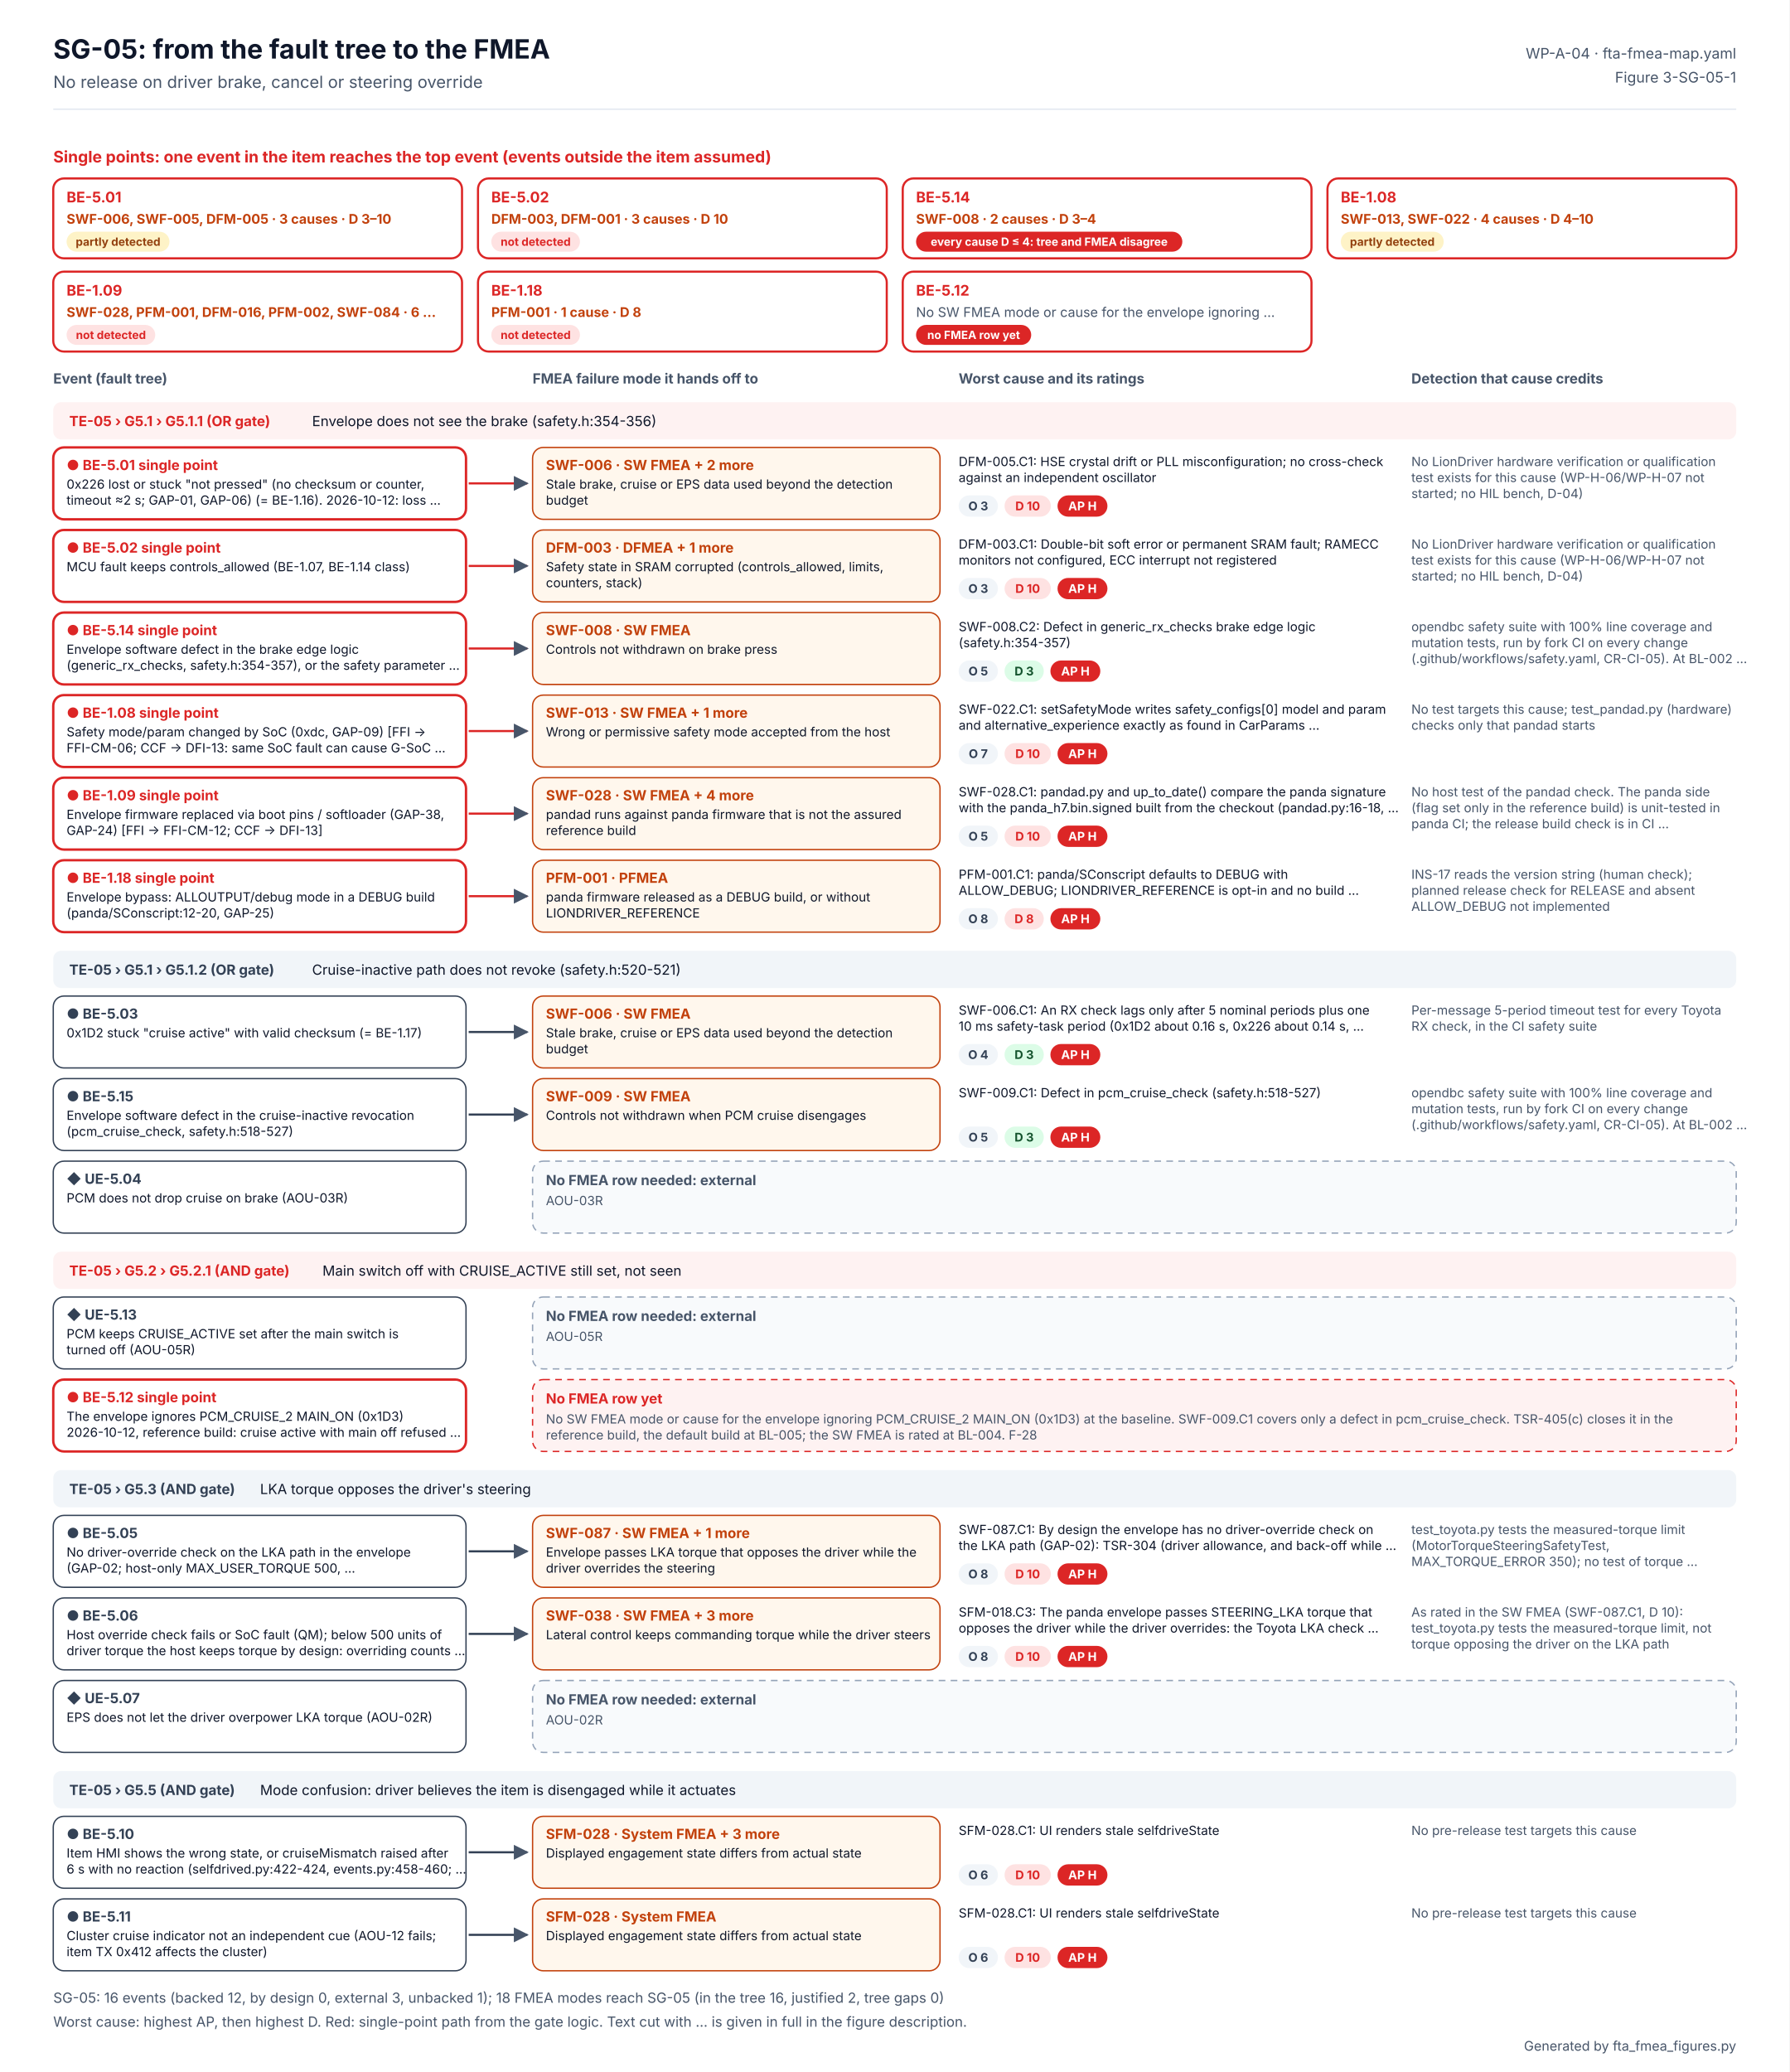
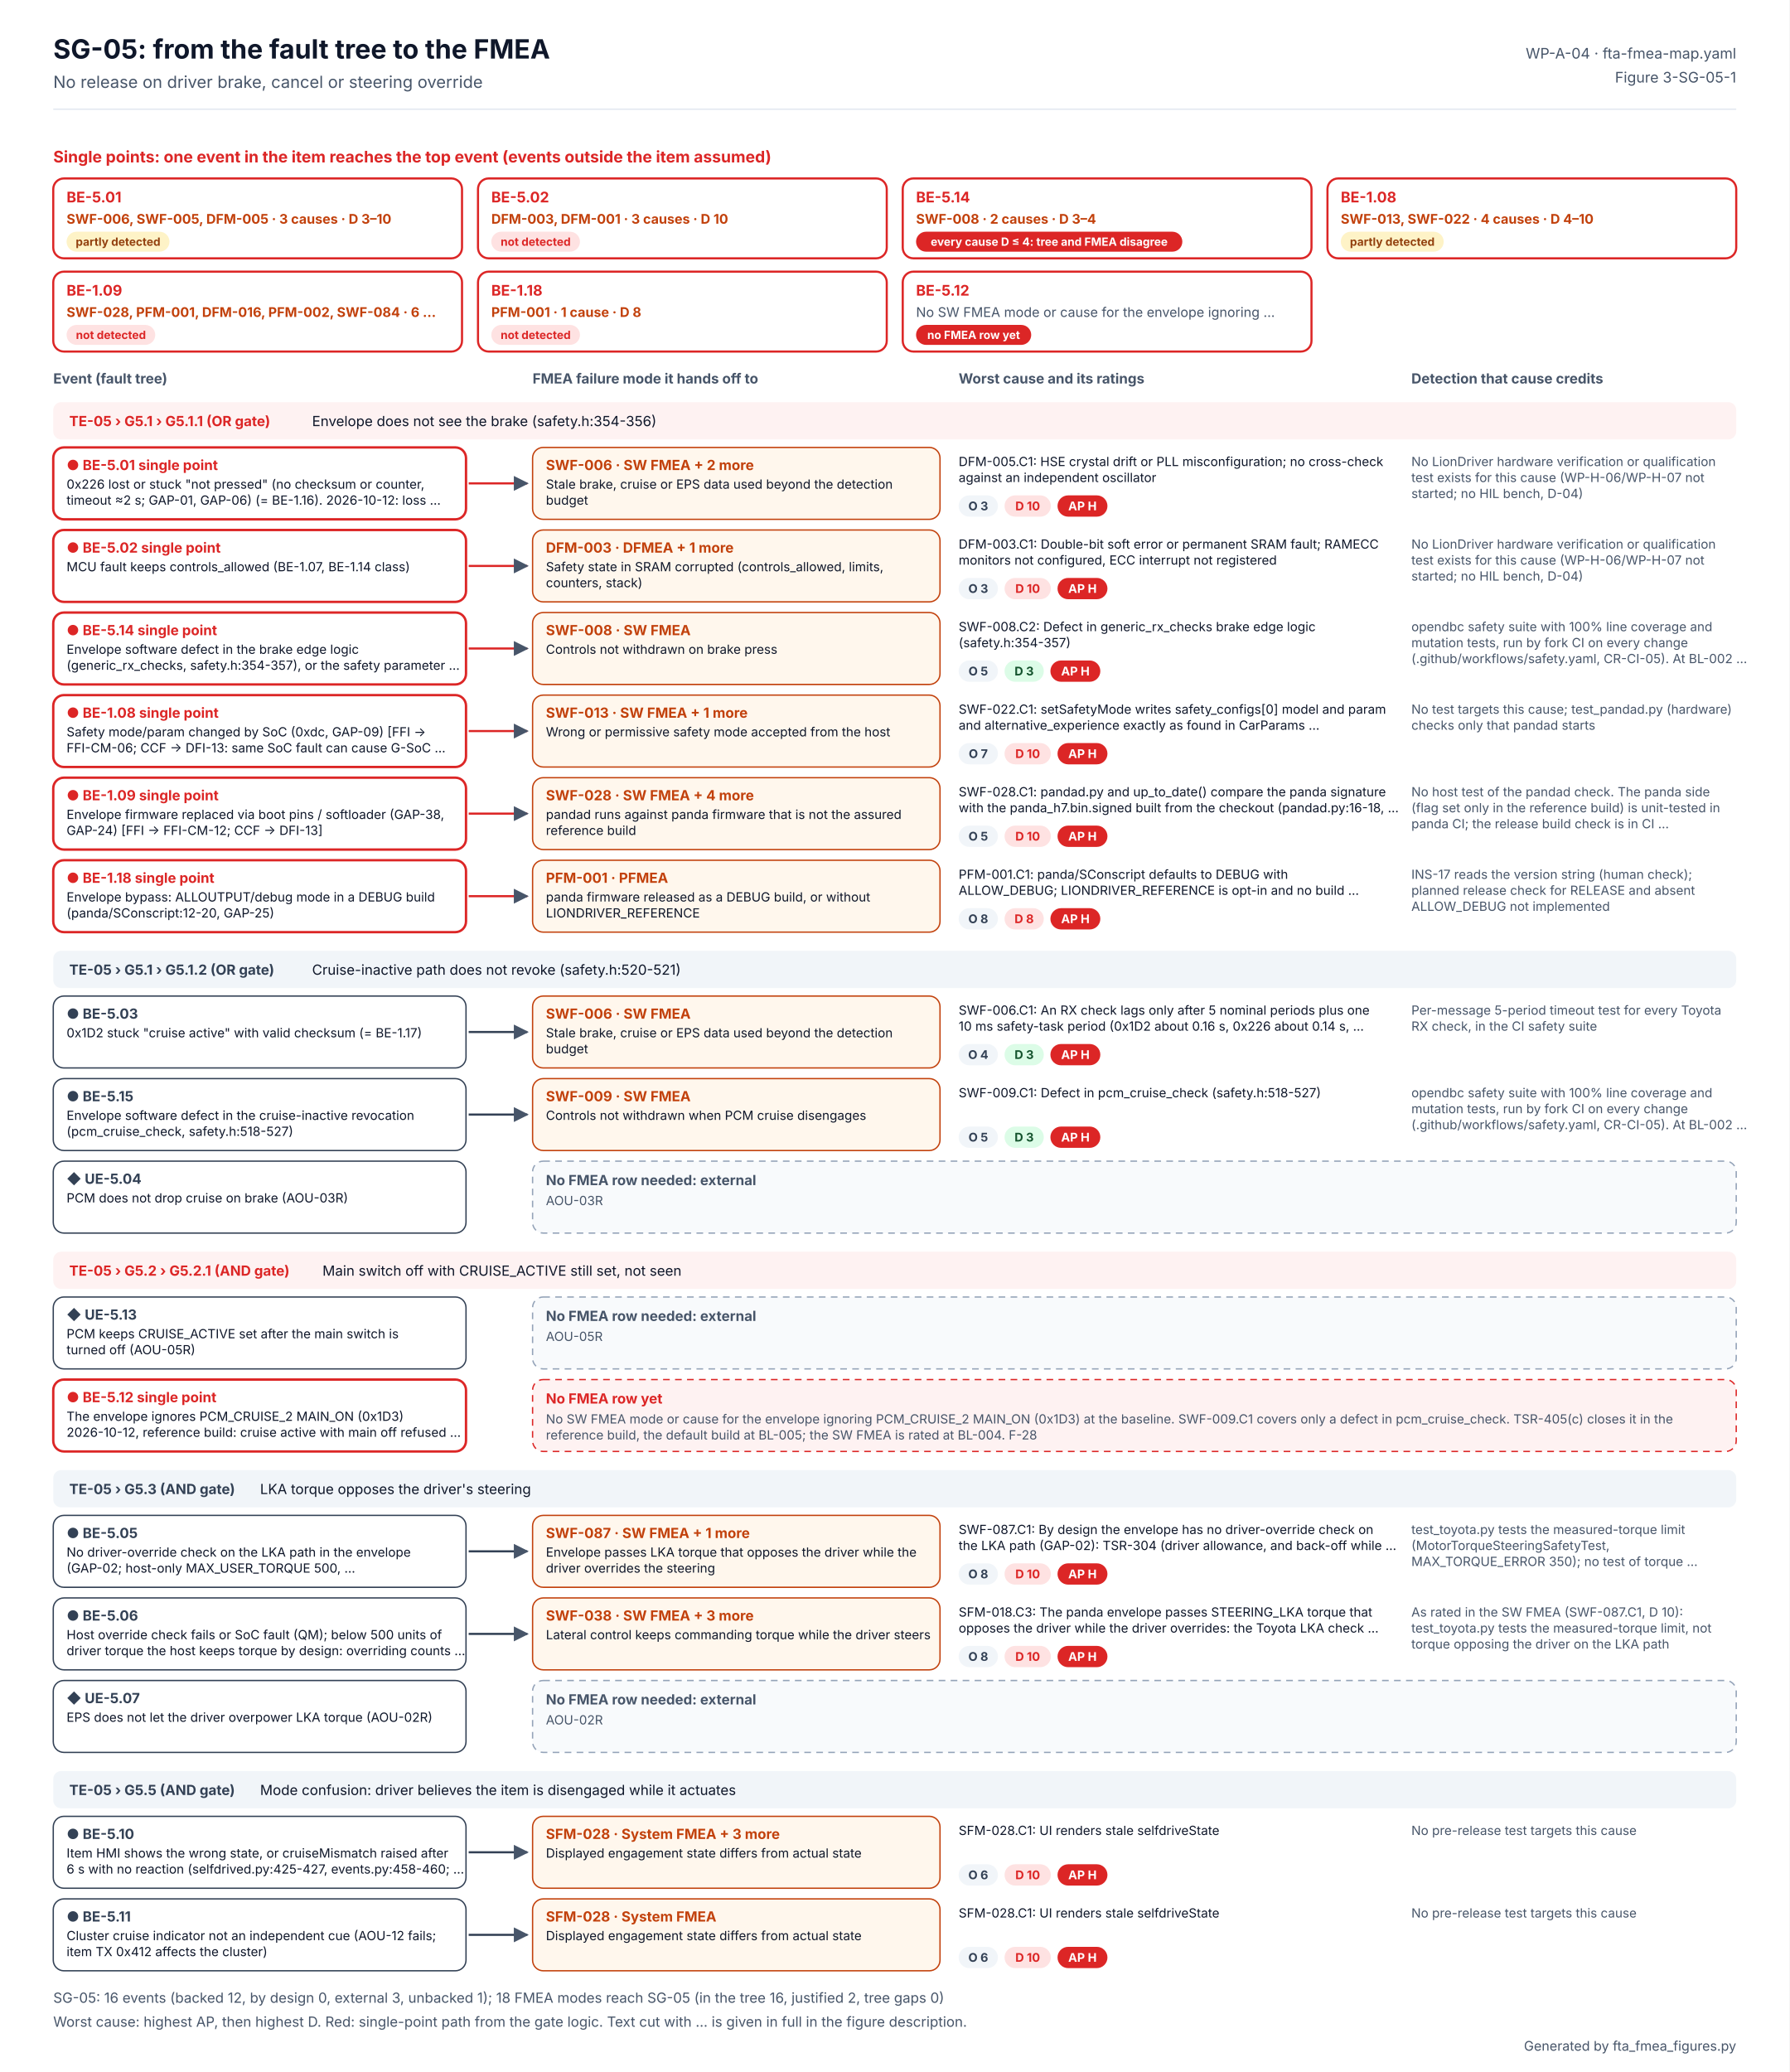
<svg xmlns="http://www.w3.org/2000/svg" width="1344" height="1556" viewBox="0 0 1344 1556" font-family="Inter, 'Segoe UI', Helvetica, Arial, sans-serif" role="img" aria-labelledby="t d">
  <defs>
    <marker id="ab" viewBox="0 0 10 10" refX="9" refY="5" markerWidth="7" markerHeight="7" orient="auto">
      <path d="M0 0L10 5L0 10z" fill="#2563EB" />
    </marker>
    <marker id="ao" viewBox="0 0 10 10" refX="9" refY="5" markerWidth="7" markerHeight="7" orient="auto">
      <path d="M0 0L10 5L0 10z" fill="#C2410C" />
    </marker>
    <marker id="ag" viewBox="0 0 10 10" refX="9" refY="5" markerWidth="7" markerHeight="7" orient="auto">
      <path d="M0 0L10 5L0 10z" fill="#475569" />
    </marker>
  </defs>
  <rect width="1344" height="1556" fill="#FFFFFF" />
  <text x="40" y="44" font-size="20" fill="#0F172A" font-weight="700">SG-05: from the fault tree to the FMEA</text>
  <text x="40" y="66" font-size="12.5" fill="#475569">No release on driver brake, cancel or steering override</text>
  <text x="1304" y="44" font-size="11" fill="#475569" text-anchor="end">WP-A-04 · fta-fmea-map.yaml</text>
  <text x="1304" y="62" font-size="11" fill="#475569" text-anchor="end">Figure 3-SG-05-1</text>
  <line x1="40" y1="82" x2="1304" y2="82" stroke="#E2E8F0" />
  <text x="40" y="122" font-size="12" fill="#DC2626" font-weight="700">Single points: one event in the item reaches the top event (events outside the item assumed)</text>
  <rect x="40" y="134" width="307" height="60" rx="8" fill="#FFFFFF" stroke="#DC2626" stroke-width="1.6" />
  <text x="50" y="152" font-size="11" fill="#DC2626" font-weight="700">BE-5.01</text>
  <text x="50" y="168" font-size="10" fill="#C2410C" font-weight="700">SWF-006, SWF-005, DFM-005 · 3 causes · D 3–10</text>
  <rect x="50" y="174" width="77.3" height="15" rx="7.5" fill="#FEF3C7" />
  <text x="88.67" y="184.56" font-size="8.5" fill="#92400E" font-weight="700" text-anchor="middle">partly detected</text>
  <rect x="359" y="134" width="307" height="60" rx="8" fill="#FFFFFF" stroke="#DC2626" stroke-width="1.6" />
  <text x="369" y="152" font-size="11" fill="#DC2626" font-weight="700">BE-5.02</text>
  <text x="369" y="168" font-size="10" fill="#C2410C" font-weight="700">DFM-003, DFM-001 · 3 causes · D 10</text>
  <rect x="369" y="174" width="66.6" height="15" rx="7.5" fill="#FEE2E2" />
  <text x="402.309" y="184.56" font-size="8.5" fill="#DC2626" font-weight="700" text-anchor="middle">not detected</text>
  <rect x="678" y="134" width="307" height="60" rx="8" fill="#FFFFFF" stroke="#DC2626" stroke-width="1.6" />
  <text x="688" y="152" font-size="11" fill="#DC2626" font-weight="700">BE-5.14</text>
  <text x="688" y="168" font-size="10" fill="#C2410C" font-weight="700">SWF-008 · 2 causes · D 3–4</text>
  <rect x="688" y="174" width="200.0" height="15" rx="7.5" fill="#DC2626" />
  <text x="787.983" y="184.56" font-size="8.5" fill="#FFFFFF" font-weight="700" text-anchor="middle">every cause D ≤ 4: tree and FMEA disagree</text>
  <rect x="997" y="134" width="307" height="60" rx="8" fill="#FFFFFF" stroke="#DC2626" stroke-width="1.6" />
  <text x="1007" y="152" font-size="11" fill="#DC2626" font-weight="700">BE-1.08</text>
  <text x="1007" y="168" font-size="10" fill="#C2410C" font-weight="700">SWF-013, SWF-022 · 4 causes · D 4–10</text>
  <rect x="1007" y="174" width="77.3" height="15" rx="7.5" fill="#FEF3C7" />
  <text x="1045.67" y="184.56" font-size="8.5" fill="#92400E" font-weight="700" text-anchor="middle">partly detected</text>
  <rect x="40" y="204" width="307" height="60" rx="8" fill="#FFFFFF" stroke="#DC2626" stroke-width="1.6" />
  <text x="50" y="222" font-size="11" fill="#DC2626" font-weight="700">BE-1.09</text>
  <text x="50" y="238" font-size="10" fill="#C2410C" font-weight="700">SWF-028, PFM-001, DFM-016, PFM-002, SWF-084 · 6 …</text>
  <rect x="50" y="244" width="66.6" height="15" rx="7.5" fill="#FEE2E2" />
  <text x="83.309" y="254.56" font-size="8.5" fill="#DC2626" font-weight="700" text-anchor="middle">not detected</text>
  <rect x="359" y="204" width="307" height="60" rx="8" fill="#FFFFFF" stroke="#DC2626" stroke-width="1.6" />
  <text x="369" y="222" font-size="11" fill="#DC2626" font-weight="700">BE-1.18</text>
  <text x="369" y="238" font-size="10" fill="#C2410C" font-weight="700">PFM-001 · 1 cause · D 8</text>
  <rect x="369" y="244" width="66.6" height="15" rx="7.5" fill="#FEE2E2" />
  <text x="402.309" y="254.56" font-size="8.5" fill="#DC2626" font-weight="700" text-anchor="middle">not detected</text>
  <rect x="678" y="204" width="307" height="60" rx="8" fill="#FFFFFF" stroke="#DC2626" stroke-width="1.6" />
  <text x="688" y="222" font-size="11" fill="#DC2626" font-weight="700">BE-5.12</text>
  <text x="688" y="238" font-size="10" fill="#475569">No SW FMEA mode or cause for the envelope ignoring …</text>
  <rect x="688" y="244" width="86.5" height="15" rx="7.5" fill="#DC2626" />
  <text x="731.265" y="254.56" font-size="8.5" fill="#FFFFFF" font-weight="700" text-anchor="middle">no FMEA row yet</text>
  <text x="40" y="288" font-size="10.5" fill="#475569" font-weight="700">Event (fault tree)</text>
  <text x="400" y="288" font-size="10.5" fill="#475569" font-weight="700">FMEA failure mode it hands off to</text>
  <text x="720" y="288" font-size="10.5" fill="#475569" font-weight="700">Worst cause and its ratings</text>
  <text x="1060" y="288" font-size="10.5" fill="#475569" font-weight="700">Detection that cause credits</text>
  <rect x="40" y="302" width="1264" height="28" rx="6" fill="#FEF2F2" />
  <text x="52" y="320" font-size="10.5" fill="#DC2626" font-weight="700">TE-05 › G5.1 › G5.1.1 (OR gate)</text>
  <text x="234.4" y="320" font-size="10.5" fill="#0F172A">Envelope does not see the brake (safety.h:354-356)</text>
  <rect x="40" y="336" width="310" height="54" rx="8" fill="#FFFFFF" stroke="#DC2626" stroke-width="1.8" />
  <text x="50" y="353" font-size="10.5" fill="#DC2626" font-weight="700">● BE-5.01  single point</text>
  <text x="50" y="367" font-size="9.5" fill="#0F172A">0x226 lost or stuck "not pressed" (no checksum or counter,</text>
  <text x="50" y="379" font-size="9.5" fill="#0F172A">timeout ≈2 s; GAP-01, GAP-06) (= BE-1.16). 2026-10-12: loss …</text>
  <g>
    <animate attributeName="opacity" values="0.2;0.2;1;1" keyTimes="0;0.08;0.14;1" dur="6s" repeatCount="indefinite" />
    <path d="M352 363 H396" stroke="#DC2626" stroke-width="1.6" marker-end="url(#ag)" />
    <rect x="400" y="336" width="306" height="54" rx="8" fill="#FFF7ED" stroke="#C2410C" />
    <text x="410" y="353" font-size="10.5" fill="#C2410C" font-weight="700">SWF-006 · SW FMEA  + 2 more</text>
    <text x="410" y="367" font-size="9.5" fill="#0F172A">Stale brake, cruise or EPS data used beyond the detection</text>
    <text x="410" y="379" font-size="9.5" fill="#0F172A">budget</text>
    <text x="720" y="350" font-size="9.5" fill="#0F172A">DFM-005.C1: HSE crystal drift or PLL misconfiguration; no cross-check</text>
    <text x="720" y="362" font-size="9.5" fill="#0F172A">against an independent oscillator</text>
    <rect x="720" y="372" width="29.5" height="16" rx="8" fill="#F1F5F9" />
    <text x="734.727" y="383.24" font-size="9" fill="#334155" font-weight="700" text-anchor="middle">O 3</text>
    <rect x="754.455" y="372" width="34.8" height="16" rx="8" fill="#FEE2E2" />
    <text x="771.853" y="383.24" font-size="9" fill="#DC2626" font-weight="700" text-anchor="middle">D 10</text>
    <rect x="794.252" y="372" width="37.5" height="16" rx="8" fill="#DC2626" />
    <text x="812.986" y="383.24" font-size="9" fill="#FFFFFF" font-weight="700" text-anchor="middle">AP H</text>
    <text x="1060" y="350" font-size="9.5" fill="#475569">No LionDriver hardware verification or qualification</text>
    <text x="1060" y="362" font-size="9.5" fill="#475569">test exists for this cause (WP-H-06/WP-H-07 not</text>
    <text x="1060" y="374" font-size="9.5" fill="#475569">started; no HIL bench, D-04)</text>
  </g>
  <rect x="40" y="398" width="310" height="54" rx="8" fill="#FFFFFF" stroke="#DC2626" stroke-width="1.8" />
  <text x="50" y="415" font-size="10.5" fill="#DC2626" font-weight="700">● BE-5.02  single point</text>
  <text x="50" y="429" font-size="9.5" fill="#0F172A">MCU fault keeps controls_allowed (BE-1.07, BE-1.14 class)</text>
  <g>
    <animate attributeName="opacity" values="0.2;0.2;1;1" keyTimes="0;0.20;0.26;1" dur="6s" repeatCount="indefinite" />
    <path d="M352 425 H396" stroke="#DC2626" stroke-width="1.6" marker-end="url(#ag)" />
    <rect x="400" y="398" width="306" height="54" rx="8" fill="#FFF7ED" stroke="#C2410C" />
    <text x="410" y="415" font-size="10.5" fill="#C2410C" font-weight="700">DFM-003 · DFMEA  + 1 more</text>
    <text x="410" y="429" font-size="9.5" fill="#0F172A">Safety state in SRAM corrupted (controls_allowed, limits,</text>
    <text x="410" y="441" font-size="9.5" fill="#0F172A">counters, stack)</text>
    <text x="720" y="412" font-size="9.5" fill="#0F172A">DFM-003.C1: Double-bit soft error or permanent SRAM fault; RAMECC</text>
    <text x="720" y="424" font-size="9.5" fill="#0F172A">monitors not configured, ECC interrupt not registered</text>
    <rect x="720" y="434" width="29.5" height="16" rx="8" fill="#F1F5F9" />
    <text x="734.727" y="445.24" font-size="9" fill="#334155" font-weight="700" text-anchor="middle">O 3</text>
    <rect x="754.455" y="434" width="34.8" height="16" rx="8" fill="#FEE2E2" />
    <text x="771.853" y="445.24" font-size="9" fill="#DC2626" font-weight="700" text-anchor="middle">D 10</text>
    <rect x="794.252" y="434" width="37.5" height="16" rx="8" fill="#DC2626" />
    <text x="812.986" y="445.24" font-size="9" fill="#FFFFFF" font-weight="700" text-anchor="middle">AP H</text>
    <text x="1060" y="412" font-size="9.5" fill="#475569">No LionDriver hardware verification or qualification</text>
    <text x="1060" y="424" font-size="9.5" fill="#475569">test exists for this cause (WP-H-06/WP-H-07 not</text>
    <text x="1060" y="436" font-size="9.5" fill="#475569">started; no HIL bench, D-04)</text>
  </g>
  <rect x="40" y="460" width="310" height="54" rx="8" fill="#FFFFFF" stroke="#DC2626" stroke-width="1.8" />
  <text x="50" y="477" font-size="10.5" fill="#DC2626" font-weight="700">● BE-5.14  single point</text>
  <text x="50" y="491" font-size="9.5" fill="#0F172A">Envelope software defect in the brake edge logic</text>
  <text x="50" y="503" font-size="9.5" fill="#0F172A">(generic_rx_checks, safety.h:354-357), or the safety parameter …</text>
  <g>
    <animate attributeName="opacity" values="0.2;0.2;1;1" keyTimes="0;0.32;0.38;1" dur="6s" repeatCount="indefinite" />
    <path d="M352 487 H396" stroke="#DC2626" stroke-width="1.6" marker-end="url(#ag)" />
    <rect x="400" y="460" width="306" height="54" rx="8" fill="#FFF7ED" stroke="#C2410C" />
    <text x="410" y="477" font-size="10.5" fill="#C2410C" font-weight="700">SWF-008 · SW FMEA</text>
    <text x="410" y="491" font-size="9.5" fill="#0F172A">Controls not withdrawn on brake press</text>
    <text x="720" y="474" font-size="9.5" fill="#0F172A">SWF-008.C2: Defect in generic_rx_checks brake edge logic</text>
    <text x="720" y="486" font-size="9.5" fill="#0F172A">(safety.h:354-357)</text>
    <rect x="720" y="496" width="29.5" height="16" rx="8" fill="#F1F5F9" />
    <text x="734.727" y="507.24" font-size="9" fill="#334155" font-weight="700" text-anchor="middle">O 5</text>
    <rect x="754.455" y="496" width="29.5" height="16" rx="8" fill="#DCFCE7" />
    <text x="769.182" y="507.24" font-size="9" fill="#14532D" font-weight="700" text-anchor="middle">D 3</text>
    <rect x="788.91" y="496" width="37.5" height="16" rx="8" fill="#DC2626" />
    <text x="807.644" y="507.24" font-size="9" fill="#FFFFFF" font-weight="700" text-anchor="middle">AP H</text>
    <text x="1060" y="474" font-size="9.5" fill="#475569">opendbc safety suite with 100% line coverage and</text>
    <text x="1060" y="486" font-size="9.5" fill="#475569">mutation tests, run by fork CI on every change</text>
    <text x="1060" y="498" font-size="9.5" fill="#475569">(.github/workflows/safety.yaml, CR-CI-05). At BL-002 …</text>
  </g>
  <rect x="40" y="522" width="310" height="54" rx="8" fill="#FFFFFF" stroke="#DC2626" stroke-width="1.8" />
  <text x="50" y="539" font-size="10.5" fill="#DC2626" font-weight="700">● BE-1.08  single point</text>
  <text x="50" y="553" font-size="9.5" fill="#0F172A">Safety mode/param changed by SoC (0xdc, GAP-09) [FFI →</text>
  <text x="50" y="565" font-size="9.5" fill="#0F172A">FFI-CM-06; CCF → DFI-13: same SoC fault can cause G-SoC …</text>
  <g>
    <animate attributeName="opacity" values="0.2;0.2;1;1" keyTimes="0;0.44;0.50;1" dur="6s" repeatCount="indefinite" />
    <path d="M352 549 H396" stroke="#DC2626" stroke-width="1.6" marker-end="url(#ag)" />
    <rect x="400" y="522" width="306" height="54" rx="8" fill="#FFF7ED" stroke="#C2410C" />
    <text x="410" y="539" font-size="10.5" fill="#C2410C" font-weight="700">SWF-013 · SW FMEA  + 1 more</text>
    <text x="410" y="553" font-size="9.5" fill="#0F172A">Wrong or permissive safety mode accepted from the host</text>
    <text x="720" y="536" font-size="9.5" fill="#0F172A">SWF-022.C1: setSafetyMode writes safety_configs[0] model and param</text>
    <text x="720" y="548" font-size="9.5" fill="#0F172A">and alternative_experience exactly as found in CarParams …</text>
    <rect x="720" y="558" width="29.5" height="16" rx="8" fill="#F1F5F9" />
    <text x="734.727" y="569.24" font-size="9" fill="#334155" font-weight="700" text-anchor="middle">O 7</text>
    <rect x="754.455" y="558" width="34.8" height="16" rx="8" fill="#FEE2E2" />
    <text x="771.853" y="569.24" font-size="9" fill="#DC2626" font-weight="700" text-anchor="middle">D 10</text>
    <rect x="794.252" y="558" width="37.5" height="16" rx="8" fill="#DC2626" />
    <text x="812.986" y="569.24" font-size="9" fill="#FFFFFF" font-weight="700" text-anchor="middle">AP H</text>
    <text x="1060" y="536" font-size="9.5" fill="#475569">No test targets this cause; test_pandad.py (hardware)</text>
    <text x="1060" y="548" font-size="9.5" fill="#475569">checks only that pandad starts</text>
  </g>
  <rect x="40" y="584" width="310" height="54" rx="8" fill="#FFFFFF" stroke="#DC2626" stroke-width="1.8" />
  <text x="50" y="601" font-size="10.5" fill="#DC2626" font-weight="700">● BE-1.09  single point</text>
  <text x="50" y="615" font-size="9.5" fill="#0F172A">Envelope firmware replaced via boot pins / softloader (GAP-38,</text>
  <text x="50" y="627" font-size="9.5" fill="#0F172A">GAP-24) [FFI → FFI-CM-12; CCF → DFI-13]</text>
  <g>
    <animate attributeName="opacity" values="0.2;0.2;1;1" keyTimes="0;0.56;0.62;1" dur="6s" repeatCount="indefinite" />
    <path d="M352 611 H396" stroke="#DC2626" stroke-width="1.6" marker-end="url(#ag)" />
    <rect x="400" y="584" width="306" height="54" rx="8" fill="#FFF7ED" stroke="#C2410C" />
    <text x="410" y="601" font-size="10.5" fill="#C2410C" font-weight="700">SWF-028 · SW FMEA  + 4 more</text>
    <text x="410" y="615" font-size="9.5" fill="#0F172A">pandad runs against panda firmware that is not the assured</text>
    <text x="410" y="627" font-size="9.5" fill="#0F172A">reference build</text>
    <text x="720" y="598" font-size="9.5" fill="#0F172A">SWF-028.C1: pandad.py and up_to_date() compare the panda signature</text>
    <text x="720" y="610" font-size="9.5" fill="#0F172A">with the panda_h7.bin.signed built from the checkout (pandad.py:16-18, …</text>
    <rect x="720" y="620" width="29.5" height="16" rx="8" fill="#F1F5F9" />
    <text x="734.727" y="631.24" font-size="9" fill="#334155" font-weight="700" text-anchor="middle">O 5</text>
    <rect x="754.455" y="620" width="34.8" height="16" rx="8" fill="#FEE2E2" />
    <text x="771.853" y="631.24" font-size="9" fill="#DC2626" font-weight="700" text-anchor="middle">D 10</text>
    <rect x="794.252" y="620" width="37.5" height="16" rx="8" fill="#DC2626" />
    <text x="812.986" y="631.24" font-size="9" fill="#FFFFFF" font-weight="700" text-anchor="middle">AP H</text>
    <text x="1060" y="598" font-size="9.5" fill="#475569">No host test of the pandad check. The panda side</text>
    <text x="1060" y="610" font-size="9.5" fill="#475569">(flag set only in the reference build) is unit-tested in</text>
    <text x="1060" y="622" font-size="9.5" fill="#475569">panda CI; the release build check is in CI …</text>
  </g>
  <rect x="40" y="646" width="310" height="54" rx="8" fill="#FFFFFF" stroke="#DC2626" stroke-width="1.8" />
  <text x="50" y="663" font-size="10.5" fill="#DC2626" font-weight="700">● BE-1.18  single point</text>
  <text x="50" y="677" font-size="9.5" fill="#0F172A">Envelope bypass: ALLOUTPUT/debug mode in a DEBUG build</text>
  <text x="50" y="689" font-size="9.5" fill="#0F172A">(panda/SConscript:12-20, GAP-25)</text>
  <g>
    <animate attributeName="opacity" values="0.2;0.2;1;1" keyTimes="0;0.68;0.74;1" dur="6s" repeatCount="indefinite" />
    <path d="M352 673 H396" stroke="#DC2626" stroke-width="1.6" marker-end="url(#ag)" />
    <rect x="400" y="646" width="306" height="54" rx="8" fill="#FFF7ED" stroke="#C2410C" />
    <text x="410" y="663" font-size="10.5" fill="#C2410C" font-weight="700">PFM-001 · PFMEA</text>
    <text x="410" y="677" font-size="9.5" fill="#0F172A">panda firmware released as a DEBUG build, or without</text>
    <text x="410" y="689" font-size="9.5" fill="#0F172A">LIONDRIVER_REFERENCE</text>
    <text x="720" y="660" font-size="9.5" fill="#0F172A">PFM-001.C1: panda/SConscript defaults to DEBUG with</text>
    <text x="720" y="672" font-size="9.5" fill="#0F172A">ALLOW_DEBUG; LIONDRIVER_REFERENCE is opt-in and no build …</text>
    <rect x="720" y="682" width="29.5" height="16" rx="8" fill="#F1F5F9" />
    <text x="734.727" y="693.24" font-size="9" fill="#334155" font-weight="700" text-anchor="middle">O 8</text>
    <rect x="754.455" y="682" width="29.5" height="16" rx="8" fill="#FEE2E2" />
    <text x="769.182" y="693.24" font-size="9" fill="#DC2626" font-weight="700" text-anchor="middle">D 8</text>
    <rect x="788.91" y="682" width="37.5" height="16" rx="8" fill="#DC2626" />
    <text x="807.644" y="693.24" font-size="9" fill="#FFFFFF" font-weight="700" text-anchor="middle">AP H</text>
    <text x="1060" y="660" font-size="9.5" fill="#475569">INS-17 reads the version string (human check);</text>
    <text x="1060" y="672" font-size="9.5" fill="#475569">planned release check for RELEASE and absent</text>
    <text x="1060" y="684" font-size="9.5" fill="#475569">ALLOW_DEBUG not implemented</text>
  </g>
  <rect x="40" y="714" width="1264" height="28" rx="6" fill="#F1F5F9" />
  <text x="52" y="732" font-size="10.5" fill="#334155" font-weight="700">TE-05 › G5.1 › G5.1.2 (OR gate)</text>
  <text x="234.4" y="732" font-size="10.5" fill="#0F172A">Cruise-inactive path does not revoke (safety.h:520-521)</text>
  <rect x="40" y="748" width="310" height="54" rx="8" fill="#FFFFFF" stroke="#334155" stroke-width="1" />
  <text x="50" y="765" font-size="10.5" fill="#334155" font-weight="700">● BE-5.03</text>
  <text x="50" y="779" font-size="9.5" fill="#0F172A">0x1D2 stuck "cruise active" with valid checksum (= BE-1.17)</text>
  <g>
    <animate attributeName="opacity" values="0.2;0.2;1;1" keyTimes="0;0.08;0.14;1" dur="6s" repeatCount="indefinite" />
    <path d="M352 775 H396" stroke="#334155" stroke-width="1.6" marker-end="url(#ag)" />
    <rect x="400" y="748" width="306" height="54" rx="8" fill="#FFF7ED" stroke="#C2410C" />
    <text x="410" y="765" font-size="10.5" fill="#C2410C" font-weight="700">SWF-006 · SW FMEA</text>
    <text x="410" y="779" font-size="9.5" fill="#0F172A">Stale brake, cruise or EPS data used beyond the detection</text>
    <text x="410" y="791" font-size="9.5" fill="#0F172A">budget</text>
    <text x="720" y="762" font-size="9.5" fill="#0F172A">SWF-006.C1: An RX check lags only after 5 nominal periods plus one</text>
    <text x="720" y="774" font-size="9.5" fill="#0F172A">10 ms safety-task period (0x1D2 about 0.16 s, 0x226 about 0.14 s, …</text>
    <rect x="720" y="784" width="29.5" height="16" rx="8" fill="#F1F5F9" />
    <text x="734.727" y="795.24" font-size="9" fill="#334155" font-weight="700" text-anchor="middle">O 4</text>
    <rect x="754.455" y="784" width="29.5" height="16" rx="8" fill="#DCFCE7" />
    <text x="769.182" y="795.24" font-size="9" fill="#14532D" font-weight="700" text-anchor="middle">D 3</text>
    <rect x="788.91" y="784" width="37.5" height="16" rx="8" fill="#DC2626" />
    <text x="807.644" y="795.24" font-size="9" fill="#FFFFFF" font-weight="700" text-anchor="middle">AP H</text>
    <text x="1060" y="762" font-size="9.5" fill="#475569">Per-message 5-period timeout test for every Toyota</text>
    <text x="1060" y="774" font-size="9.5" fill="#475569">RX check, in the CI safety suite</text>
  </g>
  <rect x="40" y="810" width="310" height="54" rx="8" fill="#FFFFFF" stroke="#334155" stroke-width="1" />
  <text x="50" y="827" font-size="10.5" fill="#334155" font-weight="700">● BE-5.15</text>
  <text x="50" y="841" font-size="9.5" fill="#0F172A">Envelope software defect in the cruise-inactive revocation</text>
  <text x="50" y="853" font-size="9.5" fill="#0F172A">(pcm_cruise_check, safety.h:518-527)</text>
  <g>
    <animate attributeName="opacity" values="0.2;0.2;1;1" keyTimes="0;0.20;0.26;1" dur="6s" repeatCount="indefinite" />
    <path d="M352 837 H396" stroke="#334155" stroke-width="1.6" marker-end="url(#ag)" />
    <rect x="400" y="810" width="306" height="54" rx="8" fill="#FFF7ED" stroke="#C2410C" />
    <text x="410" y="827" font-size="10.5" fill="#C2410C" font-weight="700">SWF-009 · SW FMEA</text>
    <text x="410" y="841" font-size="9.5" fill="#0F172A">Controls not withdrawn when PCM cruise disengages</text>
    <text x="720" y="824" font-size="9.5" fill="#0F172A">SWF-009.C1: Defect in pcm_cruise_check (safety.h:518-527)</text>
    <rect x="720" y="846" width="29.5" height="16" rx="8" fill="#F1F5F9" />
    <text x="734.727" y="857.24" font-size="9" fill="#334155" font-weight="700" text-anchor="middle">O 5</text>
    <rect x="754.455" y="846" width="29.5" height="16" rx="8" fill="#DCFCE7" />
    <text x="769.182" y="857.24" font-size="9" fill="#14532D" font-weight="700" text-anchor="middle">D 3</text>
    <rect x="788.91" y="846" width="37.5" height="16" rx="8" fill="#DC2626" />
    <text x="807.644" y="857.24" font-size="9" fill="#FFFFFF" font-weight="700" text-anchor="middle">AP H</text>
    <text x="1060" y="824" font-size="9.5" fill="#475569">opendbc safety suite with 100% line coverage and</text>
    <text x="1060" y="836" font-size="9.5" fill="#475569">mutation tests, run by fork CI on every change</text>
    <text x="1060" y="848" font-size="9.5" fill="#475569">(.github/workflows/safety.yaml, CR-CI-05). At BL-002 …</text>
  </g>
  <rect x="40" y="872" width="310" height="54" rx="8" fill="#FFFFFF" stroke="#334155" stroke-width="1" />
  <text x="50" y="889" font-size="10.5" fill="#334155" font-weight="700">◆ UE-5.04</text>
  <text x="50" y="903" font-size="9.5" fill="#0F172A">PCM does not drop cruise on brake (AOU-03R)</text>
  <g>
    <animate attributeName="opacity" values="0.2;0.2;1;1" keyTimes="0;0.32;0.38;1" dur="6s" repeatCount="indefinite" />
    <rect x="400" y="872" width="904" height="54" rx="8" fill="#F8FAFC" stroke="#94A3B8" stroke-dasharray="5 4" />
    <text x="410" y="890" font-size="10.5" fill="#475569" font-weight="700">No FMEA row needed: external</text>
    <text x="410" y="905" font-size="9.5" fill="#475569">AOU-03R</text>
  </g>
  <rect x="40" y="940" width="1264" height="28" rx="6" fill="#FEF2F2" />
  <text x="52" y="958" font-size="10.5" fill="#DC2626" font-weight="700">TE-05 › G5.2 › G5.2.1 (AND gate)</text>
  <text x="242.191" y="958" font-size="10.5" fill="#0F172A">Main switch off with CRUISE_ACTIVE still set, not seen</text>
  <rect x="40" y="974" width="310" height="54" rx="8" fill="#FFFFFF" stroke="#334155" stroke-width="1" />
  <text x="50" y="991" font-size="10.5" fill="#334155" font-weight="700">◆ UE-5.13</text>
  <text x="50" y="1005" font-size="9.5" fill="#0F172A">PCM keeps CRUISE_ACTIVE set after the main switch is</text>
  <text x="50" y="1017" font-size="9.5" fill="#0F172A">turned off (AOU-05R)</text>
  <g>
    <animate attributeName="opacity" values="0.2;0.2;1;1" keyTimes="0;0.44;0.50;1" dur="6s" repeatCount="indefinite" />
    <rect x="400" y="974" width="904" height="54" rx="8" fill="#F8FAFC" stroke="#94A3B8" stroke-dasharray="5 4" />
    <text x="410" y="992" font-size="10.5" fill="#475569" font-weight="700">No FMEA row needed: external</text>
    <text x="410" y="1007" font-size="9.5" fill="#475569">AOU-05R</text>
  </g>
  <rect x="40" y="1036" width="310" height="54" rx="8" fill="#FFFFFF" stroke="#DC2626" stroke-width="1.8" />
  <text x="50" y="1053" font-size="10.5" fill="#DC2626" font-weight="700">● BE-5.12  single point</text>
  <text x="50" y="1067" font-size="9.5" fill="#0F172A">The envelope ignores PCM_CRUISE_2 MAIN_ON (0x1D3)</text>
  <text x="50" y="1079" font-size="9.5" fill="#0F172A">2026-10-12, reference build: cruise active with main off refused …</text>
  <g>
    <animate attributeName="opacity" values="0.2;0.2;1;1" keyTimes="0;0.56;0.62;1" dur="6s" repeatCount="indefinite" />
    <rect x="400" y="1036" width="904" height="54" rx="8" fill="#FEF2F2" stroke="#DC2626" stroke-dasharray="5 4" />
    <text x="410" y="1054" font-size="10.5" fill="#DC2626" font-weight="700">No FMEA row yet</text>
    <text x="410" y="1069" font-size="9.5" fill="#475569">No SW FMEA mode or cause for the envelope ignoring PCM_CRUISE_2 MAIN_ON (0x1D3) at the baseline. SWF-009.C1 covers only a defect in pcm_cruise_check. TSR-405(c) closes it in the</text>
    <text x="410" y="1081" font-size="9.5" fill="#475569">reference build, the default build at BL-005; the SW FMEA is rated at BL-004. F-28</text>
  </g>
  <rect x="40" y="1104" width="1264" height="28" rx="6" fill="#F1F5F9" />
  <text x="52" y="1122" font-size="10.5" fill="#334155" font-weight="700">TE-05 › G5.3 (AND gate)</text>
  <text x="195.334" y="1122" font-size="10.5" fill="#0F172A">LKA torque opposes the driver's steering</text>
  <rect x="40" y="1138" width="310" height="54" rx="8" fill="#FFFFFF" stroke="#334155" stroke-width="1" />
  <text x="50" y="1155" font-size="10.5" fill="#334155" font-weight="700">● BE-5.05</text>
  <text x="50" y="1169" font-size="9.5" fill="#0F172A">No driver-override check on the LKA path in the envelope</text>
  <text x="50" y="1181" font-size="9.5" fill="#0F172A">(GAP-02; host-only MAX_USER_TORQUE 500, …</text>
  <g>
    <animate attributeName="opacity" values="0.2;0.2;1;1" keyTimes="0;0.68;0.74;1" dur="6s" repeatCount="indefinite" />
    <path d="M352 1165 H396" stroke="#334155" stroke-width="1.6" marker-end="url(#ag)" />
    <rect x="400" y="1138" width="306" height="54" rx="8" fill="#FFF7ED" stroke="#C2410C" />
    <text x="410" y="1155" font-size="10.5" fill="#C2410C" font-weight="700">SWF-087 · SW FMEA  + 1 more</text>
    <text x="410" y="1169" font-size="9.5" fill="#0F172A">Envelope passes LKA torque that opposes the driver while the</text>
    <text x="410" y="1181" font-size="9.5" fill="#0F172A">driver overrides the steering</text>
    <text x="720" y="1152" font-size="9.5" fill="#0F172A">SWF-087.C1: By design the envelope has no driver-override check on</text>
    <text x="720" y="1164" font-size="9.5" fill="#0F172A">the LKA path (GAP-02): TSR-304 (driver allowance, and back-off while …</text>
    <rect x="720" y="1174" width="29.5" height="16" rx="8" fill="#F1F5F9" />
    <text x="734.727" y="1185.24" font-size="9" fill="#334155" font-weight="700" text-anchor="middle">O 8</text>
    <rect x="754.455" y="1174" width="34.8" height="16" rx="8" fill="#FEE2E2" />
    <text x="771.853" y="1185.24" font-size="9" fill="#DC2626" font-weight="700" text-anchor="middle">D 10</text>
    <rect x="794.252" y="1174" width="37.5" height="16" rx="8" fill="#DC2626" />
    <text x="812.986" y="1185.24" font-size="9" fill="#FFFFFF" font-weight="700" text-anchor="middle">AP H</text>
    <text x="1060" y="1152" font-size="9.5" fill="#475569">test_toyota.py tests the measured-torque limit</text>
    <text x="1060" y="1164" font-size="9.5" fill="#475569">(MotorTorqueSteeringSafetyTest,</text>
    <text x="1060" y="1176" font-size="9.5" fill="#475569">MAX_TORQUE_ERROR 350); no test of torque …</text>
  </g>
  <rect x="40" y="1200" width="310" height="54" rx="8" fill="#FFFFFF" stroke="#334155" stroke-width="1" />
  <text x="50" y="1217" font-size="10.5" fill="#334155" font-weight="700">● BE-5.06</text>
  <text x="50" y="1231" font-size="9.5" fill="#0F172A">Host override check fails or SoC fault (QM); below 500 units of</text>
  <text x="50" y="1243" font-size="9.5" fill="#0F172A">driver torque the host keeps torque by design: overriding counts …</text>
  <g>
    <animate attributeName="opacity" values="0.2;0.2;1;1" keyTimes="0;0.08;0.14;1" dur="6s" repeatCount="indefinite" />
    <path d="M352 1227 H396" stroke="#334155" stroke-width="1.6" marker-end="url(#ag)" />
    <rect x="400" y="1200" width="306" height="54" rx="8" fill="#FFF7ED" stroke="#C2410C" />
    <text x="410" y="1217" font-size="10.5" fill="#C2410C" font-weight="700">SWF-038 · SW FMEA  + 3 more</text>
    <text x="410" y="1231" font-size="9.5" fill="#0F172A">Lateral control keeps commanding torque while the driver steers</text>
    <text x="720" y="1214" font-size="9.5" fill="#0F172A">SFM-018.C3: The panda envelope passes STEERING_LKA torque that</text>
    <text x="720" y="1226" font-size="9.5" fill="#0F172A">opposes the driver while the driver overrides: the Toyota LKA check …</text>
    <rect x="720" y="1236" width="29.5" height="16" rx="8" fill="#F1F5F9" />
    <text x="734.727" y="1247.24" font-size="9" fill="#334155" font-weight="700" text-anchor="middle">O 8</text>
    <rect x="754.455" y="1236" width="34.8" height="16" rx="8" fill="#FEE2E2" />
    <text x="771.853" y="1247.24" font-size="9" fill="#DC2626" font-weight="700" text-anchor="middle">D 10</text>
    <rect x="794.252" y="1236" width="37.5" height="16" rx="8" fill="#DC2626" />
    <text x="812.986" y="1247.24" font-size="9" fill="#FFFFFF" font-weight="700" text-anchor="middle">AP H</text>
    <text x="1060" y="1214" font-size="9.5" fill="#475569">As rated in the SW FMEA (SWF-087.C1, D 10):</text>
    <text x="1060" y="1226" font-size="9.5" fill="#475569">test_toyota.py tests the measured-torque limit, not</text>
    <text x="1060" y="1238" font-size="9.5" fill="#475569">torque opposing the driver on the LKA path</text>
  </g>
  <rect x="40" y="1262" width="310" height="54" rx="8" fill="#FFFFFF" stroke="#334155" stroke-width="1" />
  <text x="50" y="1279" font-size="10.5" fill="#334155" font-weight="700">◆ UE-5.07</text>
  <text x="50" y="1293" font-size="9.5" fill="#0F172A">EPS does not let the driver overpower LKA torque (AOU-02R)</text>
  <g>
    <animate attributeName="opacity" values="0.2;0.2;1;1" keyTimes="0;0.20;0.26;1" dur="6s" repeatCount="indefinite" />
    <rect x="400" y="1262" width="904" height="54" rx="8" fill="#F8FAFC" stroke="#94A3B8" stroke-dasharray="5 4" />
    <text x="410" y="1280" font-size="10.5" fill="#475569" font-weight="700">No FMEA row needed: external</text>
    <text x="410" y="1295" font-size="9.5" fill="#475569">AOU-02R</text>
  </g>
  <rect x="40" y="1330" width="1264" height="28" rx="6" fill="#F1F5F9" />
  <text x="52" y="1348" font-size="10.5" fill="#334155" font-weight="700">TE-05 › G5.5 (AND gate)</text>
  <text x="195.334" y="1348" font-size="10.5" fill="#0F172A">Mode confusion: driver believes the item is disengaged while it actuates</text>
  <rect x="40" y="1364" width="310" height="54" rx="8" fill="#FFFFFF" stroke="#334155" stroke-width="1" />
  <text x="50" y="1381" font-size="10.5" fill="#334155" font-weight="700">● BE-5.10</text>
  <text x="50" y="1395" font-size="9.5" fill="#0F172A">Item HMI shows the wrong state, or cruiseMismatch raised after</text>
-   <text x="50" y="1407" font-size="9.5" fill="#0F172A">6 s with no reaction (selfdrived.py:422-424, events.py:458-460; …</text>
+   <text x="50" y="1407" font-size="9.5" fill="#0F172A">6 s with no reaction (selfdrived.py:425-427, events.py:458-460; …</text>
  <g>
    <animate attributeName="opacity" values="0.2;0.2;1;1" keyTimes="0;0.32;0.38;1" dur="6s" repeatCount="indefinite" />
    <path d="M352 1391 H396" stroke="#334155" stroke-width="1.6" marker-end="url(#ag)" />
    <rect x="400" y="1364" width="306" height="54" rx="8" fill="#FFF7ED" stroke="#C2410C" />
    <text x="410" y="1381" font-size="10.5" fill="#C2410C" font-weight="700">SFM-028 · System FMEA  + 3 more</text>
    <text x="410" y="1395" font-size="9.5" fill="#0F172A">Displayed engagement state differs from actual state</text>
    <text x="720" y="1378" font-size="9.5" fill="#0F172A">SFM-028.C1: UI renders stale selfdriveState</text>
    <rect x="720" y="1400" width="29.5" height="16" rx="8" fill="#F1F5F9" />
    <text x="734.727" y="1411.24" font-size="9" fill="#334155" font-weight="700" text-anchor="middle">O 6</text>
    <rect x="754.455" y="1400" width="34.8" height="16" rx="8" fill="#FEE2E2" />
    <text x="771.853" y="1411.24" font-size="9" fill="#DC2626" font-weight="700" text-anchor="middle">D 10</text>
    <rect x="794.252" y="1400" width="37.5" height="16" rx="8" fill="#DC2626" />
    <text x="812.986" y="1411.24" font-size="9" fill="#FFFFFF" font-weight="700" text-anchor="middle">AP H</text>
    <text x="1060" y="1378" font-size="9.5" fill="#475569">No pre-release test targets this cause</text>
  </g>
  <rect x="40" y="1426" width="310" height="54" rx="8" fill="#FFFFFF" stroke="#334155" stroke-width="1" />
  <text x="50" y="1443" font-size="10.5" fill="#334155" font-weight="700">● BE-5.11</text>
  <text x="50" y="1457" font-size="9.5" fill="#0F172A">Cluster cruise indicator not an independent cue (AOU-12 fails;</text>
  <text x="50" y="1469" font-size="9.5" fill="#0F172A">item TX 0x412 affects the cluster)</text>
  <g>
    <animate attributeName="opacity" values="0.2;0.2;1;1" keyTimes="0;0.44;0.50;1" dur="6s" repeatCount="indefinite" />
    <path d="M352 1453 H396" stroke="#334155" stroke-width="1.6" marker-end="url(#ag)" />
    <rect x="400" y="1426" width="306" height="54" rx="8" fill="#FFF7ED" stroke="#C2410C" />
    <text x="410" y="1443" font-size="10.5" fill="#C2410C" font-weight="700">SFM-028 · System FMEA</text>
    <text x="410" y="1457" font-size="9.5" fill="#0F172A">Displayed engagement state differs from actual state</text>
    <text x="720" y="1440" font-size="9.5" fill="#0F172A">SFM-028.C1: UI renders stale selfdriveState</text>
    <rect x="720" y="1462" width="29.5" height="16" rx="8" fill="#F1F5F9" />
    <text x="734.727" y="1473.24" font-size="9" fill="#334155" font-weight="700" text-anchor="middle">O 6</text>
    <rect x="754.455" y="1462" width="34.8" height="16" rx="8" fill="#FEE2E2" />
    <text x="771.853" y="1473.24" font-size="9" fill="#DC2626" font-weight="700" text-anchor="middle">D 10</text>
    <rect x="794.252" y="1462" width="37.5" height="16" rx="8" fill="#DC2626" />
    <text x="812.986" y="1473.24" font-size="9" fill="#FFFFFF" font-weight="700" text-anchor="middle">AP H</text>
    <text x="1060" y="1440" font-size="9.5" fill="#475569">No pre-release test targets this cause</text>
  </g>
  <text x="40" y="1504" font-size="10.5" fill="#475569">SG-05: 16 events (backed 12, by design 0, external 3, unbacked 1); 18 FMEA modes reach SG-05 (in the tree 16, justified 2, tree gaps 0)</text>
  <text x="40" y="1522" font-size="10.5" fill="#475569">Worst cause: highest AP, then highest D. Red: single-point path from the gate logic. Text cut with … is given in full in the figure description.</text>
  <text x="1304" y="1540" font-size="10" fill="#475569" text-anchor="end">Generated by fta_fmea_figures.py</text>
</svg>
